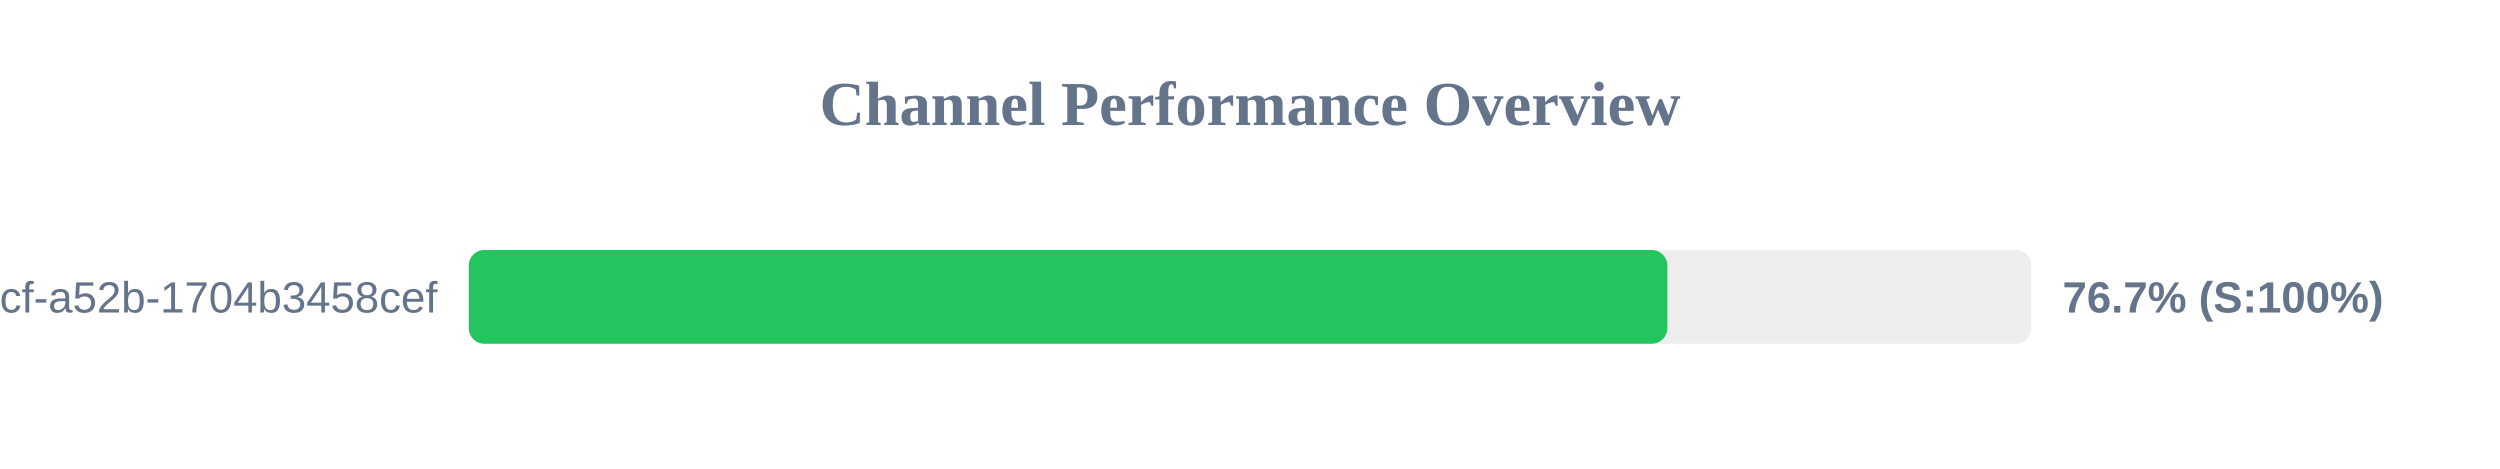
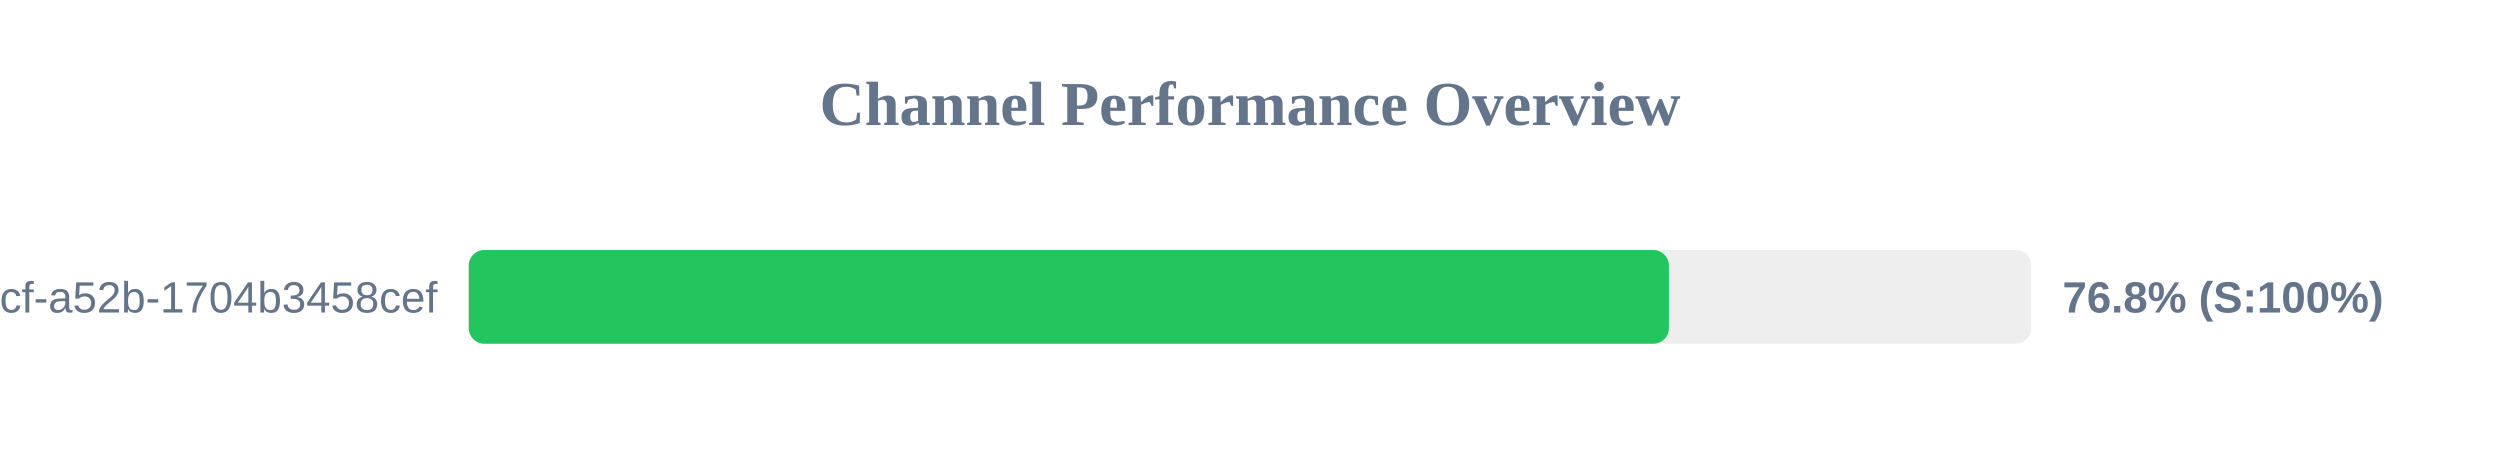
<svg xmlns="http://www.w3.org/2000/svg" width="800" height="150" version="1.1">
  <style>
        .row { font: 14px Arial; fill: #64748b; }
        .score { font: bold 14px Arial; fill: #64748b; }
    </style>
  <text x="400" y="40" text-anchor="middle" font-size="20px" font-weight="bold" fill="#64748b">Channel Performance Overview</text>
  <rect x="150" y="80" width="500" height="30" fill="#eee" rx="5" />
-   <rect x="150" y="80" width="383.55" height="30" fill="#22c55e" rx="5" />
+   <rect x="150" y="80" width="384.05" height="30" fill="#22c55e" rx="5" />
  <text x="140" y="100" text-anchor="end" class="row">?uuid=0cb527d9-6117-4bcf-a52b-1704b3458cef</text>
-   <text x="660" y="100" text-anchor="start" class="score">76.7% (S:100%)</text>
+   <text x="660" y="100" text-anchor="start" class="score">76.8% (S:100%)</text>
</svg>
